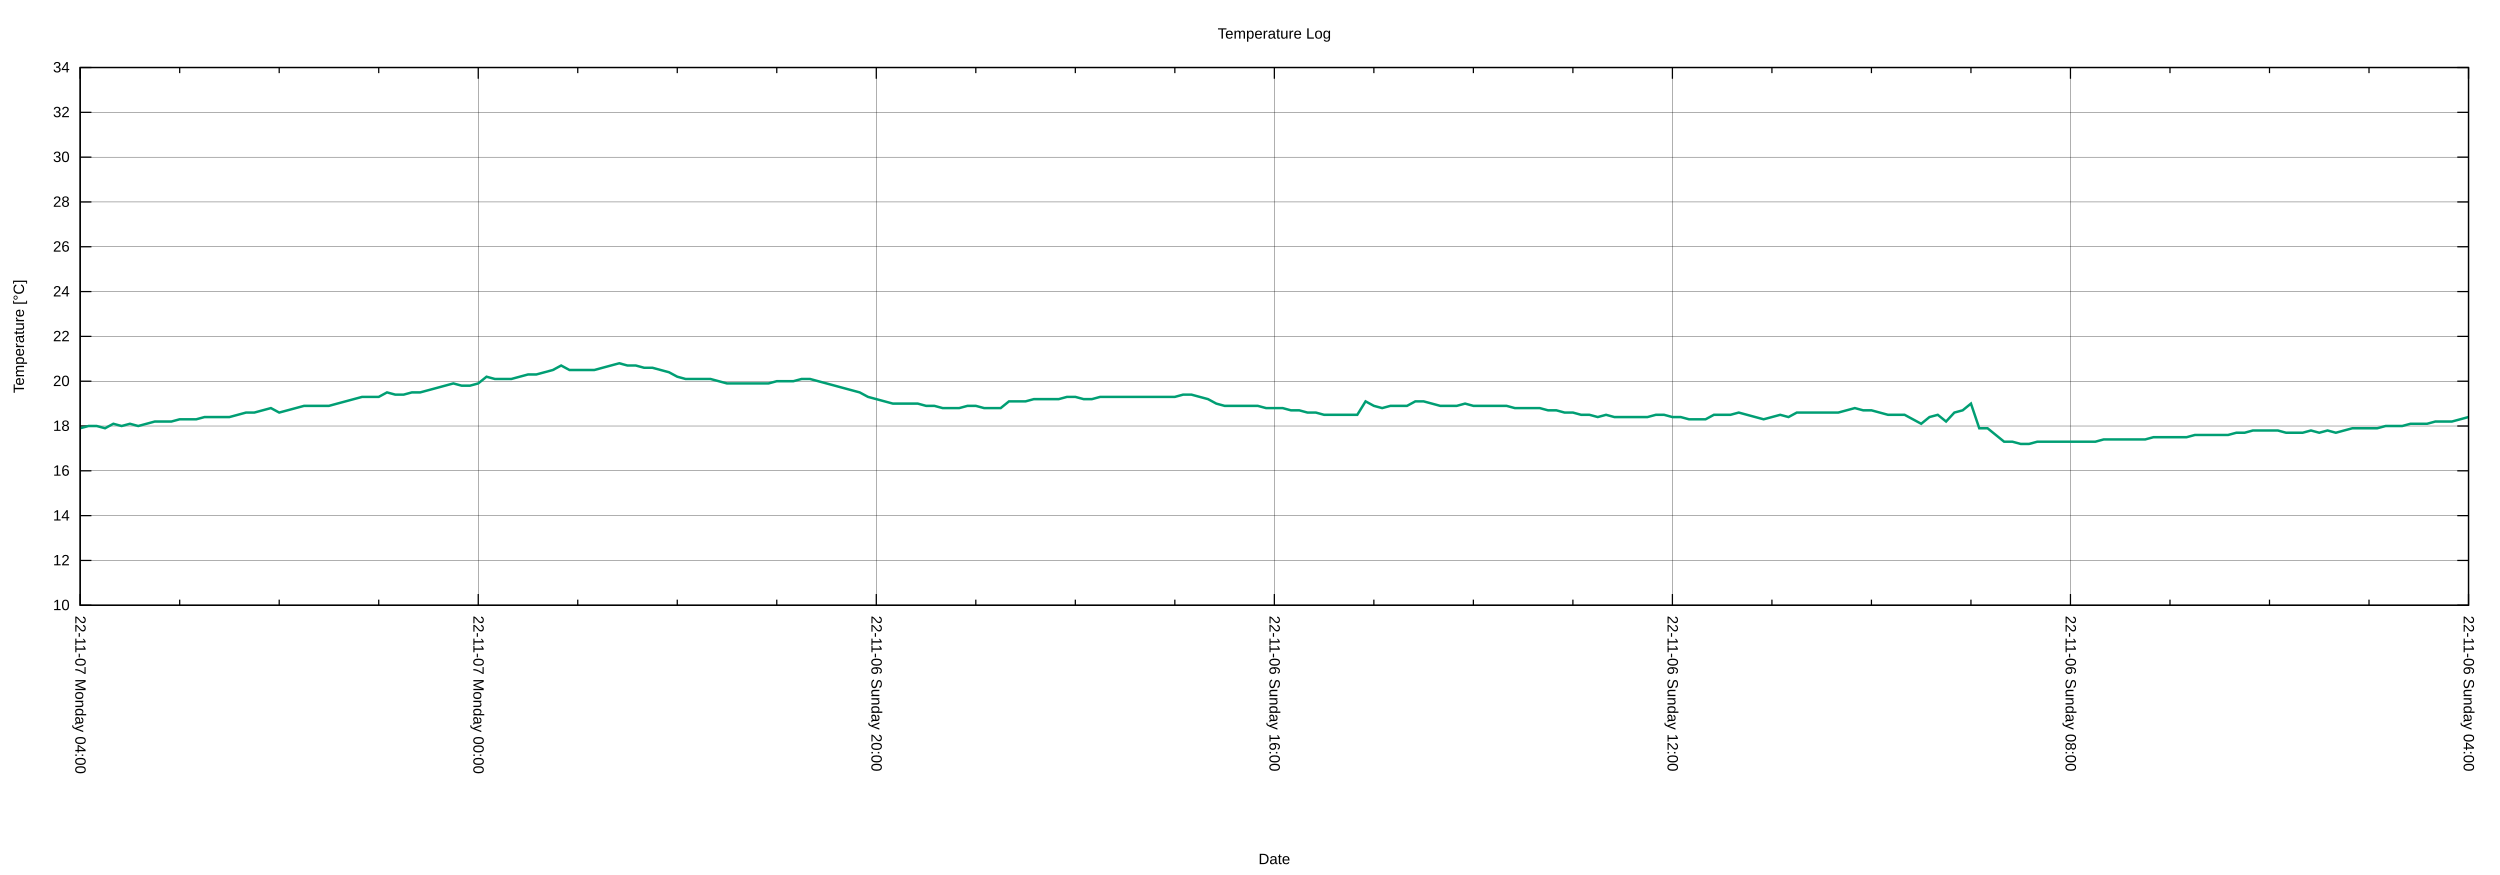
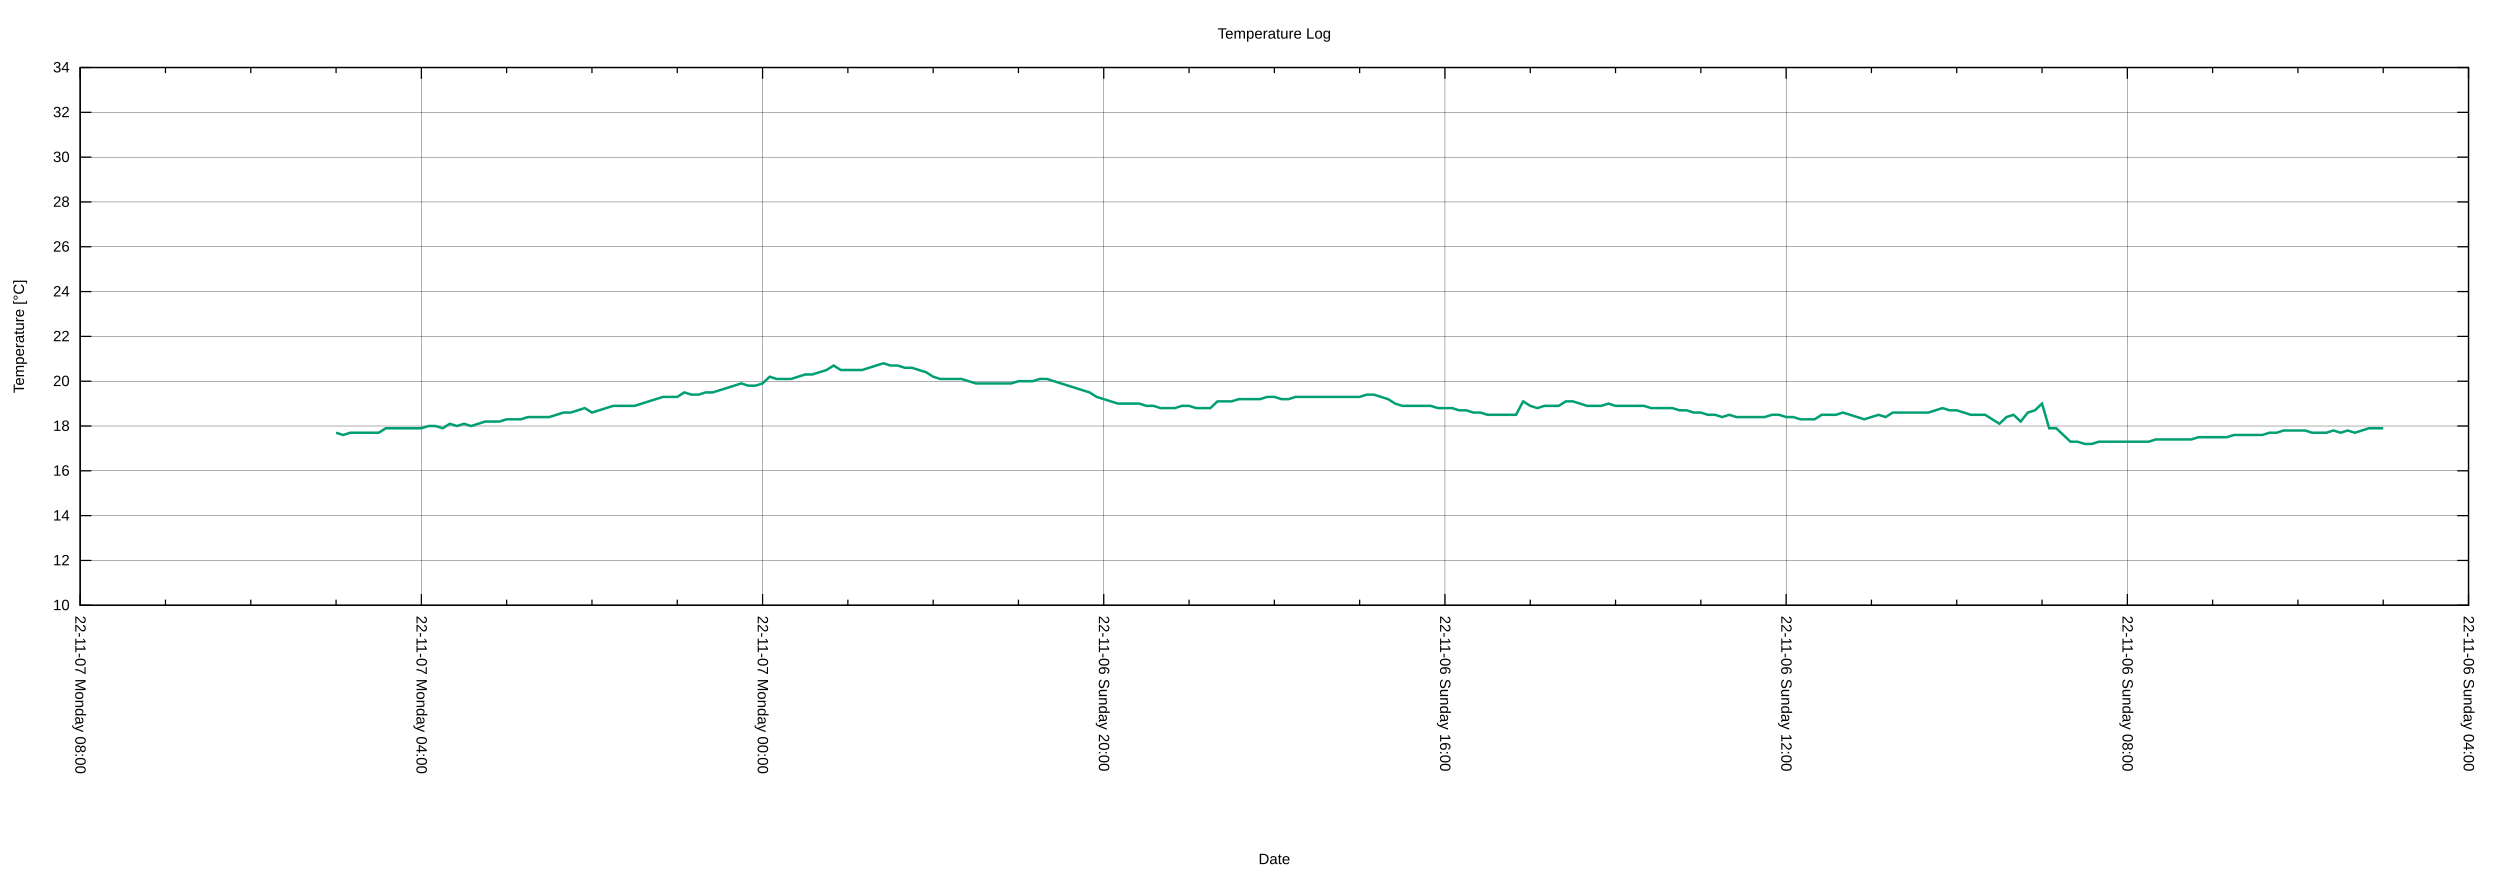
<svg xmlns="http://www.w3.org/2000/svg" xmlns:xlink="http://www.w3.org/1999/xlink" width="2000" height="700" viewBox="0 0 2000 700">
  <g id="gnuplot_canvas">
    <rect x="0" y="0" width="2000" height="700" fill="none" />
    <defs>
      <circle id="gpDot" r="0.5" stroke-width="0.5" stroke="currentColor" />
      <path id="gpPt0" stroke-width="0.222" stroke="currentColor" d="M-1,0 h2 M0,-1 v2" />
      <path id="gpPt1" stroke-width="0.222" stroke="currentColor" d="M-1,-1 L1,1 M1,-1 L-1,1" />
      <path id="gpPt2" stroke-width="0.222" stroke="currentColor" d="M-1,0 L1,0 M0,-1 L0,1 M-1,-1 L1,1 M-1,1 L1,-1" />
      <rect id="gpPt3" stroke-width="0.222" stroke="currentColor" x="-1" y="-1" width="2" height="2" />
      <rect id="gpPt4" stroke-width="0.222" stroke="currentColor" fill="currentColor" x="-1" y="-1" width="2" height="2" />
      <circle id="gpPt5" stroke-width="0.222" stroke="currentColor" cx="0" cy="0" r="1" />
      <use xlink:href="#gpPt5" id="gpPt6" fill="currentColor" stroke="none" />
      <path id="gpPt7" stroke-width="0.222" stroke="currentColor" d="M0,-1.33 L-1.33,0.67 L1.33,0.67 z" />
      <use xlink:href="#gpPt7" id="gpPt8" fill="currentColor" stroke="none" />
      <use xlink:href="#gpPt7" id="gpPt9" stroke="currentColor" transform="rotate(180)" />
      <use xlink:href="#gpPt9" id="gpPt10" fill="currentColor" stroke="none" />
      <use xlink:href="#gpPt3" id="gpPt11" stroke="currentColor" transform="rotate(45)" />
      <use xlink:href="#gpPt11" id="gpPt12" fill="currentColor" stroke="none" />
      <path id="gpPt13" stroke-width="0.222" stroke="currentColor" d="M0,1.330 L1.265,0.411 L0.782,-1.067 L-0.782,-1.076 L-1.265,0.411 z" />
      <use xlink:href="#gpPt13" id="gpPt14" fill="currentColor" stroke="none" />
      <filter id="textbox" filterUnits="objectBoundingBox" x="0" y="0" height="1" width="1">
        <feFlood flood-color="white" flood-opacity="1" result="bgnd" />
        <feComposite in="SourceGraphic" in2="bgnd" operator="atop" />
      </filter>
      <filter id="greybox" filterUnits="objectBoundingBox" x="0" y="0" height="1" width="1">
        <feFlood flood-color="lightgrey" flood-opacity="1" result="grey" />
        <feComposite in="SourceGraphic" in2="grey" operator="atop" />
      </filter>
    </defs>
    <g fill="none" color="white" stroke="currentColor" stroke-width="1.00" stroke-linecap="butt" stroke-linejoin="miter">
</g>
    <g fill="none" color="black" stroke="currentColor" stroke-width="1.00" stroke-linecap="butt" stroke-linejoin="miter">
</g>
    <g fill="none" color="black" stroke="black" stroke-width="0.25" stroke-linecap="butt" stroke-linejoin="miter">
</g>
    <g fill="none" color="black" stroke="currentColor" stroke-width="0.25" stroke-linecap="butt" stroke-linejoin="miter">
      <path stroke="black" class="gridline" d="M64.14,484.21 L1974.82,484.21  " />
    </g>
    <g fill="none" color="black" stroke="black" stroke-width="1.00" stroke-linecap="butt" stroke-linejoin="miter">
</g>
    <g fill="none" color="black" stroke="currentColor" stroke-width="1.00" stroke-linecap="butt" stroke-linejoin="miter">
      <path stroke="black" d="M64.14,484.21 L73.14,484.21 M1974.82,484.21 L1965.82,484.21  " />
      <g transform="translate(55.75,488.11)" stroke="none" fill="black" font-family="Arial" font-size="12.00" text-anchor="end">
        <text>
          <tspan font-family="Arial"> 10</tspan>
        </text>
      </g>
    </g>
    <g fill="none" color="black" stroke="currentColor" stroke-width="1.00" stroke-linecap="butt" stroke-linejoin="miter">
</g>
    <g fill="none" color="black" stroke="black" stroke-width="0.25" stroke-linecap="butt" stroke-linejoin="miter">
</g>
    <g fill="none" color="black" stroke="currentColor" stroke-width="0.25" stroke-linecap="butt" stroke-linejoin="miter">
      <path stroke="black" class="gridline" d="M64.14,448.36 L1974.82,448.36  " />
    </g>
    <g fill="none" color="black" stroke="black" stroke-width="1.00" stroke-linecap="butt" stroke-linejoin="miter">
</g>
    <g fill="none" color="black" stroke="currentColor" stroke-width="1.00" stroke-linecap="butt" stroke-linejoin="miter">
      <path stroke="black" d="M64.14,448.36 L73.14,448.36 M1974.82,448.36 L1965.82,448.36  " />
      <g transform="translate(55.75,452.26)" stroke="none" fill="black" font-family="Arial" font-size="12.00" text-anchor="end">
        <text>
          <tspan font-family="Arial"> 12</tspan>
        </text>
      </g>
    </g>
    <g fill="none" color="black" stroke="currentColor" stroke-width="1.00" stroke-linecap="butt" stroke-linejoin="miter">
</g>
    <g fill="none" color="black" stroke="black" stroke-width="0.25" stroke-linecap="butt" stroke-linejoin="miter">
</g>
    <g fill="none" color="black" stroke="currentColor" stroke-width="0.25" stroke-linecap="butt" stroke-linejoin="miter">
      <path stroke="black" class="gridline" d="M64.14,412.51 L1974.82,412.51  " />
    </g>
    <g fill="none" color="black" stroke="black" stroke-width="1.00" stroke-linecap="butt" stroke-linejoin="miter">
</g>
    <g fill="none" color="black" stroke="currentColor" stroke-width="1.00" stroke-linecap="butt" stroke-linejoin="miter">
      <path stroke="black" d="M64.14,412.51 L73.14,412.51 M1974.82,412.51 L1965.82,412.51  " />
      <g transform="translate(55.75,416.41)" stroke="none" fill="black" font-family="Arial" font-size="12.00" text-anchor="end">
        <text>
          <tspan font-family="Arial"> 14</tspan>
        </text>
      </g>
    </g>
    <g fill="none" color="black" stroke="currentColor" stroke-width="1.00" stroke-linecap="butt" stroke-linejoin="miter">
</g>
    <g fill="none" color="black" stroke="black" stroke-width="0.25" stroke-linecap="butt" stroke-linejoin="miter">
</g>
    <g fill="none" color="black" stroke="currentColor" stroke-width="0.25" stroke-linecap="butt" stroke-linejoin="miter">
      <path stroke="black" class="gridline" d="M64.14,376.66 L1974.82,376.66  " />
    </g>
    <g fill="none" color="black" stroke="black" stroke-width="1.00" stroke-linecap="butt" stroke-linejoin="miter">
</g>
    <g fill="none" color="black" stroke="currentColor" stroke-width="1.00" stroke-linecap="butt" stroke-linejoin="miter">
      <path stroke="black" d="M64.14,376.66 L73.14,376.66 M1974.82,376.66 L1965.82,376.66  " />
      <g transform="translate(55.75,380.56)" stroke="none" fill="black" font-family="Arial" font-size="12.00" text-anchor="end">
        <text>
          <tspan font-family="Arial"> 16</tspan>
        </text>
      </g>
    </g>
    <g fill="none" color="black" stroke="currentColor" stroke-width="1.00" stroke-linecap="butt" stroke-linejoin="miter">
</g>
    <g fill="none" color="black" stroke="black" stroke-width="0.25" stroke-linecap="butt" stroke-linejoin="miter">
</g>
    <g fill="none" color="black" stroke="currentColor" stroke-width="0.25" stroke-linecap="butt" stroke-linejoin="miter">
      <path stroke="black" class="gridline" d="M64.14,340.81 L1974.82,340.81  " />
    </g>
    <g fill="none" color="black" stroke="black" stroke-width="1.00" stroke-linecap="butt" stroke-linejoin="miter">
</g>
    <g fill="none" color="black" stroke="currentColor" stroke-width="1.00" stroke-linecap="butt" stroke-linejoin="miter">
      <path stroke="black" d="M64.14,340.81 L73.14,340.81 M1974.82,340.81 L1965.82,340.81  " />
      <g transform="translate(55.75,344.71)" stroke="none" fill="black" font-family="Arial" font-size="12.00" text-anchor="end">
        <text>
          <tspan font-family="Arial"> 18</tspan>
        </text>
      </g>
    </g>
    <g fill="none" color="black" stroke="currentColor" stroke-width="1.00" stroke-linecap="butt" stroke-linejoin="miter">
</g>
    <g fill="none" color="black" stroke="black" stroke-width="0.25" stroke-linecap="butt" stroke-linejoin="miter">
</g>
    <g fill="none" color="black" stroke="currentColor" stroke-width="0.25" stroke-linecap="butt" stroke-linejoin="miter">
      <path stroke="black" class="gridline" d="M64.14,304.96 L1974.82,304.96  " />
    </g>
    <g fill="none" color="black" stroke="black" stroke-width="1.00" stroke-linecap="butt" stroke-linejoin="miter">
</g>
    <g fill="none" color="black" stroke="currentColor" stroke-width="1.00" stroke-linecap="butt" stroke-linejoin="miter">
      <path stroke="black" d="M64.14,304.96 L73.14,304.96 M1974.82,304.96 L1965.82,304.96  " />
      <g transform="translate(55.75,308.86)" stroke="none" fill="black" font-family="Arial" font-size="12.00" text-anchor="end">
        <text>
          <tspan font-family="Arial"> 20</tspan>
        </text>
      </g>
    </g>
    <g fill="none" color="black" stroke="currentColor" stroke-width="1.00" stroke-linecap="butt" stroke-linejoin="miter">
</g>
    <g fill="none" color="black" stroke="black" stroke-width="0.25" stroke-linecap="butt" stroke-linejoin="miter">
</g>
    <g fill="none" color="black" stroke="currentColor" stroke-width="0.25" stroke-linecap="butt" stroke-linejoin="miter">
      <path stroke="black" class="gridline" d="M64.14,269.11 L1974.82,269.11  " />
    </g>
    <g fill="none" color="black" stroke="black" stroke-width="1.00" stroke-linecap="butt" stroke-linejoin="miter">
</g>
    <g fill="none" color="black" stroke="currentColor" stroke-width="1.00" stroke-linecap="butt" stroke-linejoin="miter">
      <path stroke="black" d="M64.14,269.11 L73.14,269.11 M1974.82,269.11 L1965.82,269.11  " />
      <g transform="translate(55.75,273.01)" stroke="none" fill="black" font-family="Arial" font-size="12.00" text-anchor="end">
        <text>
          <tspan font-family="Arial"> 22</tspan>
        </text>
      </g>
    </g>
    <g fill="none" color="black" stroke="currentColor" stroke-width="1.00" stroke-linecap="butt" stroke-linejoin="miter">
</g>
    <g fill="none" color="black" stroke="black" stroke-width="0.25" stroke-linecap="butt" stroke-linejoin="miter">
</g>
    <g fill="none" color="black" stroke="currentColor" stroke-width="0.25" stroke-linecap="butt" stroke-linejoin="miter">
      <path stroke="black" class="gridline" d="M64.14,233.26 L1974.82,233.26  " />
    </g>
    <g fill="none" color="black" stroke="black" stroke-width="1.00" stroke-linecap="butt" stroke-linejoin="miter">
</g>
    <g fill="none" color="black" stroke="currentColor" stroke-width="1.00" stroke-linecap="butt" stroke-linejoin="miter">
      <path stroke="black" d="M64.14,233.26 L73.14,233.26 M1974.82,233.26 L1965.82,233.26  " />
      <g transform="translate(55.75,237.16)" stroke="none" fill="black" font-family="Arial" font-size="12.00" text-anchor="end">
        <text>
          <tspan font-family="Arial"> 24</tspan>
        </text>
      </g>
    </g>
    <g fill="none" color="black" stroke="currentColor" stroke-width="1.00" stroke-linecap="butt" stroke-linejoin="miter">
</g>
    <g fill="none" color="black" stroke="black" stroke-width="0.25" stroke-linecap="butt" stroke-linejoin="miter">
</g>
    <g fill="none" color="black" stroke="currentColor" stroke-width="0.25" stroke-linecap="butt" stroke-linejoin="miter">
      <path stroke="black" class="gridline" d="M64.14,197.41 L1974.82,197.41  " />
    </g>
    <g fill="none" color="black" stroke="black" stroke-width="1.00" stroke-linecap="butt" stroke-linejoin="miter">
</g>
    <g fill="none" color="black" stroke="currentColor" stroke-width="1.00" stroke-linecap="butt" stroke-linejoin="miter">
      <path stroke="black" d="M64.14,197.41 L73.14,197.41 M1974.82,197.41 L1965.82,197.41  " />
      <g transform="translate(55.75,201.31)" stroke="none" fill="black" font-family="Arial" font-size="12.00" text-anchor="end">
        <text>
          <tspan font-family="Arial"> 26</tspan>
        </text>
      </g>
    </g>
    <g fill="none" color="black" stroke="currentColor" stroke-width="1.00" stroke-linecap="butt" stroke-linejoin="miter">
</g>
    <g fill="none" color="black" stroke="black" stroke-width="0.25" stroke-linecap="butt" stroke-linejoin="miter">
</g>
    <g fill="none" color="black" stroke="currentColor" stroke-width="0.25" stroke-linecap="butt" stroke-linejoin="miter">
      <path stroke="black" class="gridline" d="M64.14,161.56 L1974.82,161.56  " />
    </g>
    <g fill="none" color="black" stroke="black" stroke-width="1.00" stroke-linecap="butt" stroke-linejoin="miter">
</g>
    <g fill="none" color="black" stroke="currentColor" stroke-width="1.00" stroke-linecap="butt" stroke-linejoin="miter">
      <path stroke="black" d="M64.14,161.56 L73.14,161.56 M1974.82,161.56 L1965.82,161.56  " />
      <g transform="translate(55.75,165.46)" stroke="none" fill="black" font-family="Arial" font-size="12.00" text-anchor="end">
        <text>
          <tspan font-family="Arial"> 28</tspan>
        </text>
      </g>
    </g>
    <g fill="none" color="black" stroke="currentColor" stroke-width="1.00" stroke-linecap="butt" stroke-linejoin="miter">
</g>
    <g fill="none" color="black" stroke="black" stroke-width="0.25" stroke-linecap="butt" stroke-linejoin="miter">
</g>
    <g fill="none" color="black" stroke="currentColor" stroke-width="0.25" stroke-linecap="butt" stroke-linejoin="miter">
      <path stroke="black" class="gridline" d="M64.14,125.71 L1974.82,125.71  " />
    </g>
    <g fill="none" color="black" stroke="black" stroke-width="1.00" stroke-linecap="butt" stroke-linejoin="miter">
</g>
    <g fill="none" color="black" stroke="currentColor" stroke-width="1.00" stroke-linecap="butt" stroke-linejoin="miter">
      <path stroke="black" d="M64.14,125.71 L73.14,125.71 M1974.82,125.71 L1965.82,125.71  " />
      <g transform="translate(55.75,129.61)" stroke="none" fill="black" font-family="Arial" font-size="12.00" text-anchor="end">
        <text>
          <tspan font-family="Arial"> 30</tspan>
        </text>
      </g>
    </g>
    <g fill="none" color="black" stroke="currentColor" stroke-width="1.00" stroke-linecap="butt" stroke-linejoin="miter">
</g>
    <g fill="none" color="black" stroke="black" stroke-width="0.25" stroke-linecap="butt" stroke-linejoin="miter">
</g>
    <g fill="none" color="black" stroke="currentColor" stroke-width="0.25" stroke-linecap="butt" stroke-linejoin="miter">
      <path stroke="black" class="gridline" d="M64.14,89.86 L1974.82,89.86  " />
    </g>
    <g fill="none" color="black" stroke="black" stroke-width="1.00" stroke-linecap="butt" stroke-linejoin="miter">
</g>
    <g fill="none" color="black" stroke="currentColor" stroke-width="1.00" stroke-linecap="butt" stroke-linejoin="miter">
      <path stroke="black" d="M64.14,89.86 L73.14,89.86 M1974.82,89.86 L1965.82,89.86  " />
      <g transform="translate(55.75,93.76)" stroke="none" fill="black" font-family="Arial" font-size="12.00" text-anchor="end">
        <text>
          <tspan font-family="Arial"> 32</tspan>
        </text>
      </g>
    </g>
    <g fill="none" color="black" stroke="currentColor" stroke-width="1.00" stroke-linecap="butt" stroke-linejoin="miter">
</g>
    <g fill="none" color="black" stroke="black" stroke-width="0.25" stroke-linecap="butt" stroke-linejoin="miter">
</g>
    <g fill="none" color="black" stroke="currentColor" stroke-width="0.25" stroke-linecap="butt" stroke-linejoin="miter">
      <path stroke="black" class="gridline" d="M64.14,54.01 L1974.82,54.01  " />
    </g>
    <g fill="none" color="black" stroke="black" stroke-width="1.00" stroke-linecap="butt" stroke-linejoin="miter">
</g>
    <g fill="none" color="black" stroke="currentColor" stroke-width="1.00" stroke-linecap="butt" stroke-linejoin="miter">
      <path stroke="black" d="M64.14,54.01 L73.14,54.01 M1974.82,54.01 L1965.82,54.01  " />
      <g transform="translate(55.75,57.91)" stroke="none" fill="black" font-family="Arial" font-size="12.00" text-anchor="end">
        <text>
          <tspan font-family="Arial"> 34</tspan>
        </text>
      </g>
    </g>
    <g fill="none" color="black" stroke="currentColor" stroke-width="1.00" stroke-linecap="butt" stroke-linejoin="miter">
</g>
    <g fill="none" color="black" stroke="black" stroke-width="0.25" stroke-linecap="butt" stroke-linejoin="miter">
</g>
    <g fill="none" color="black" stroke="currentColor" stroke-width="0.25" stroke-linecap="butt" stroke-linejoin="miter">
      <path stroke="black" class="gridline" d="M1974.82,484.21 L1974.82,54.01  " />
    </g>
    <g fill="none" color="black" stroke="black" stroke-width="1.00" stroke-linecap="butt" stroke-linejoin="miter">
</g>
    <g fill="none" color="black" stroke="currentColor" stroke-width="1.00" stroke-linecap="butt" stroke-linejoin="miter">
      <path stroke="black" d="M1974.82,484.21 L1974.82,475.21 M1974.82,54.01 L1974.82,63.01  " />
      <g transform="translate(1970.92,492.60) rotate(90)" stroke="none" fill="black" font-family="Arial" font-size="12.00" text-anchor="start">
        <text>
          <tspan font-family="Arial">22-11-06 Sunday 04:00</tspan>
        </text>
      </g>
    </g>
    <g fill="none" color="black" stroke="currentColor" stroke-width="1.00" stroke-linecap="butt" stroke-linejoin="miter">
-       <path stroke="black" d="M1895.21,484.21 L1895.21,479.71 M1895.21,54.01 L1895.21,58.51 M1815.60,484.21 L1815.60,479.71 M1815.60,54.01 L1815.60,58.51   M1735.99,484.21 L1735.99,479.71 M1735.99,54.01 L1735.99,58.51  " />
-     </g>
-     <g fill="none" color="black" stroke="black" stroke-width="0.25" stroke-linecap="butt" stroke-linejoin="miter">
- </g>
-     <g fill="none" color="black" stroke="currentColor" stroke-width="0.25" stroke-linecap="butt" stroke-linejoin="miter">
-       <path stroke="black" class="gridline" d="M1656.37,484.21 L1656.37,54.01  " />
-     </g>
-     <g fill="none" color="black" stroke="black" stroke-width="1.00" stroke-linecap="butt" stroke-linejoin="miter">
- </g>
-     <g fill="none" color="black" stroke="currentColor" stroke-width="1.00" stroke-linecap="butt" stroke-linejoin="miter">
-       <path stroke="black" d="M1656.37,484.21 L1656.37,475.21 M1656.37,54.01 L1656.37,63.01  " />
-       <g transform="translate(1652.47,492.60) rotate(90)" stroke="none" fill="black" font-family="Arial" font-size="12.00" text-anchor="start">
+       <path stroke="black" d="M1906.58,484.21 L1906.58,479.71 M1906.58,54.01 L1906.58,58.51 M1838.34,484.21 L1838.34,479.71 M1838.34,54.01 L1838.34,58.51   M1770.10,484.21 L1770.10,479.71 M1770.10,54.01 L1770.10,58.51  " />
+     </g>
+     <g fill="none" color="black" stroke="black" stroke-width="0.25" stroke-linecap="butt" stroke-linejoin="miter">
+ </g>
+     <g fill="none" color="black" stroke="currentColor" stroke-width="0.25" stroke-linecap="butt" stroke-linejoin="miter">
+       <path stroke="black" class="gridline" d="M1701.87,484.21 L1701.87,54.01  " />
+     </g>
+     <g fill="none" color="black" stroke="black" stroke-width="1.00" stroke-linecap="butt" stroke-linejoin="miter">
+ </g>
+     <g fill="none" color="black" stroke="currentColor" stroke-width="1.00" stroke-linecap="butt" stroke-linejoin="miter">
+       <path stroke="black" d="M1701.87,484.21 L1701.87,475.21 M1701.87,54.01 L1701.87,63.01  " />
+       <g transform="translate(1697.97,492.60) rotate(90)" stroke="none" fill="black" font-family="Arial" font-size="12.00" text-anchor="start">
        <text>
          <tspan font-family="Arial">22-11-06 Sunday 08:00</tspan>
        </text>
      </g>
    </g>
    <g fill="none" color="black" stroke="currentColor" stroke-width="1.00" stroke-linecap="butt" stroke-linejoin="miter">
-       <path stroke="black" d="M1576.76,484.21 L1576.76,479.71 M1576.76,54.01 L1576.76,58.51 M1497.15,484.21 L1497.15,479.71 M1497.15,54.01 L1497.15,58.51   M1417.54,484.21 L1417.54,479.71 M1417.54,54.01 L1417.54,58.51  " />
-     </g>
-     <g fill="none" color="black" stroke="black" stroke-width="0.25" stroke-linecap="butt" stroke-linejoin="miter">
- </g>
-     <g fill="none" color="black" stroke="currentColor" stroke-width="0.25" stroke-linecap="butt" stroke-linejoin="miter">
-       <path stroke="black" class="gridline" d="M1337.93,484.21 L1337.93,54.01  " />
-     </g>
-     <g fill="none" color="black" stroke="black" stroke-width="1.00" stroke-linecap="butt" stroke-linejoin="miter">
- </g>
-     <g fill="none" color="black" stroke="currentColor" stroke-width="1.00" stroke-linecap="butt" stroke-linejoin="miter">
-       <path stroke="black" d="M1337.93,484.21 L1337.93,475.21 M1337.93,54.01 L1337.93,63.01  " />
-       <g transform="translate(1334.03,492.60) rotate(90)" stroke="none" fill="black" font-family="Arial" font-size="12.00" text-anchor="start">
+       <path stroke="black" d="M1633.63,484.21 L1633.63,479.71 M1633.63,54.01 L1633.63,58.51 M1565.39,484.21 L1565.39,479.71 M1565.39,54.01 L1565.39,58.51   M1497.15,484.21 L1497.15,479.71 M1497.15,54.01 L1497.15,58.51  " />
+     </g>
+     <g fill="none" color="black" stroke="black" stroke-width="0.25" stroke-linecap="butt" stroke-linejoin="miter">
+ </g>
+     <g fill="none" color="black" stroke="currentColor" stroke-width="0.25" stroke-linecap="butt" stroke-linejoin="miter">
+       <path stroke="black" class="gridline" d="M1428.91,484.21 L1428.91,54.01  " />
+     </g>
+     <g fill="none" color="black" stroke="black" stroke-width="1.00" stroke-linecap="butt" stroke-linejoin="miter">
+ </g>
+     <g fill="none" color="black" stroke="currentColor" stroke-width="1.00" stroke-linecap="butt" stroke-linejoin="miter">
+       <path stroke="black" d="M1428.91,484.21 L1428.91,475.21 M1428.91,54.01 L1428.91,63.01  " />
+       <g transform="translate(1425.01,492.60) rotate(90)" stroke="none" fill="black" font-family="Arial" font-size="12.00" text-anchor="start">
        <text>
          <tspan font-family="Arial">22-11-06 Sunday 12:00</tspan>
        </text>
      </g>
    </g>
    <g fill="none" color="black" stroke="currentColor" stroke-width="1.00" stroke-linecap="butt" stroke-linejoin="miter">
-       <path stroke="black" d="M1258.32,484.21 L1258.32,479.71 M1258.32,54.01 L1258.32,58.51 M1178.70,484.21 L1178.70,479.71 M1178.70,54.01 L1178.70,58.51   M1099.09,484.21 L1099.09,479.71 M1099.09,54.01 L1099.09,58.51  " />
-     </g>
-     <g fill="none" color="black" stroke="black" stroke-width="0.25" stroke-linecap="butt" stroke-linejoin="miter">
- </g>
-     <g fill="none" color="black" stroke="currentColor" stroke-width="0.25" stroke-linecap="butt" stroke-linejoin="miter">
-       <path stroke="black" class="gridline" d="M1019.48,484.21 L1019.48,54.01  " />
-     </g>
-     <g fill="none" color="black" stroke="black" stroke-width="1.00" stroke-linecap="butt" stroke-linejoin="miter">
- </g>
-     <g fill="none" color="black" stroke="currentColor" stroke-width="1.00" stroke-linecap="butt" stroke-linejoin="miter">
-       <path stroke="black" d="M1019.48,484.21 L1019.48,475.21 M1019.48,54.01 L1019.48,63.01  " />
-       <g transform="translate(1015.58,492.60) rotate(90)" stroke="none" fill="black" font-family="Arial" font-size="12.00" text-anchor="start">
+       <path stroke="black" d="M1360.67,484.21 L1360.67,479.71 M1360.67,54.01 L1360.67,58.51 M1292.43,484.21 L1292.43,479.71 M1292.43,54.01 L1292.43,58.51   M1224.20,484.21 L1224.20,479.71 M1224.20,54.01 L1224.20,58.51  " />
+     </g>
+     <g fill="none" color="black" stroke="black" stroke-width="0.25" stroke-linecap="butt" stroke-linejoin="miter">
+ </g>
+     <g fill="none" color="black" stroke="currentColor" stroke-width="0.25" stroke-linecap="butt" stroke-linejoin="miter">
+       <path stroke="black" class="gridline" d="M1155.96,484.21 L1155.96,54.01  " />
+     </g>
+     <g fill="none" color="black" stroke="black" stroke-width="1.00" stroke-linecap="butt" stroke-linejoin="miter">
+ </g>
+     <g fill="none" color="black" stroke="currentColor" stroke-width="1.00" stroke-linecap="butt" stroke-linejoin="miter">
+       <path stroke="black" d="M1155.96,484.21 L1155.96,475.21 M1155.96,54.01 L1155.96,63.01  " />
+       <g transform="translate(1152.06,492.60) rotate(90)" stroke="none" fill="black" font-family="Arial" font-size="12.00" text-anchor="start">
        <text>
          <tspan font-family="Arial">22-11-06 Sunday 16:00</tspan>
        </text>
      </g>
    </g>
    <g fill="none" color="black" stroke="currentColor" stroke-width="1.00" stroke-linecap="butt" stroke-linejoin="miter">
-       <path stroke="black" d="M939.87,484.21 L939.87,479.71 M939.87,54.01 L939.87,58.51 M860.26,484.21 L860.26,479.71 M860.26,54.01 L860.26,58.51   M780.65,484.21 L780.65,479.71 M780.65,54.01 L780.65,58.51  " />
-     </g>
-     <g fill="none" color="black" stroke="black" stroke-width="0.25" stroke-linecap="butt" stroke-linejoin="miter">
- </g>
-     <g fill="none" color="black" stroke="currentColor" stroke-width="0.25" stroke-linecap="butt" stroke-linejoin="miter">
-       <path stroke="black" class="gridline" d="M701.03,484.21 L701.03,54.01  " />
-     </g>
-     <g fill="none" color="black" stroke="black" stroke-width="1.00" stroke-linecap="butt" stroke-linejoin="miter">
- </g>
-     <g fill="none" color="black" stroke="currentColor" stroke-width="1.00" stroke-linecap="butt" stroke-linejoin="miter">
-       <path stroke="black" d="M701.03,484.21 L701.03,475.21 M701.03,54.01 L701.03,63.01  " />
-       <g transform="translate(697.13,492.60) rotate(90)" stroke="none" fill="black" font-family="Arial" font-size="12.00" text-anchor="start">
+       <path stroke="black" d="M1087.72,484.21 L1087.72,479.71 M1087.72,54.01 L1087.72,58.51 M1019.48,484.21 L1019.48,479.71 M1019.48,54.01 L1019.48,58.51   M951.24,484.21 L951.24,479.71 M951.24,54.01 L951.24,58.51  " />
+     </g>
+     <g fill="none" color="black" stroke="black" stroke-width="0.25" stroke-linecap="butt" stroke-linejoin="miter">
+ </g>
+     <g fill="none" color="black" stroke="currentColor" stroke-width="0.25" stroke-linecap="butt" stroke-linejoin="miter">
+       <path stroke="black" class="gridline" d="M883.00,484.21 L883.00,54.01  " />
+     </g>
+     <g fill="none" color="black" stroke="black" stroke-width="1.00" stroke-linecap="butt" stroke-linejoin="miter">
+ </g>
+     <g fill="none" color="black" stroke="currentColor" stroke-width="1.00" stroke-linecap="butt" stroke-linejoin="miter">
+       <path stroke="black" d="M883.00,484.21 L883.00,475.21 M883.00,54.01 L883.00,63.01  " />
+       <g transform="translate(879.10,492.60) rotate(90)" stroke="none" fill="black" font-family="Arial" font-size="12.00" text-anchor="start">
        <text>
          <tspan font-family="Arial">22-11-06 Sunday 20:00</tspan>
        </text>
      </g>
    </g>
    <g fill="none" color="black" stroke="currentColor" stroke-width="1.00" stroke-linecap="butt" stroke-linejoin="miter">
-       <path stroke="black" d="M621.42,484.21 L621.42,479.71 M621.42,54.01 L621.42,58.51 M541.81,484.21 L541.81,479.71 M541.81,54.01 L541.81,58.51   M462.20,484.21 L462.20,479.71 M462.20,54.01 L462.20,58.51  " />
-     </g>
-     <g fill="none" color="black" stroke="black" stroke-width="0.25" stroke-linecap="butt" stroke-linejoin="miter">
- </g>
-     <g fill="none" color="black" stroke="currentColor" stroke-width="0.25" stroke-linecap="butt" stroke-linejoin="miter">
-       <path stroke="black" class="gridline" d="M382.59,484.21 L382.59,54.01  " />
-     </g>
-     <g fill="none" color="black" stroke="black" stroke-width="1.00" stroke-linecap="butt" stroke-linejoin="miter">
- </g>
-     <g fill="none" color="black" stroke="currentColor" stroke-width="1.00" stroke-linecap="butt" stroke-linejoin="miter">
-       <path stroke="black" d="M382.59,484.21 L382.59,475.21 M382.59,54.01 L382.59,63.01  " />
-       <g transform="translate(378.69,492.60) rotate(90)" stroke="none" fill="black" font-family="Arial" font-size="12.00" text-anchor="start">
+       <path stroke="black" d="M814.76,484.21 L814.76,479.71 M814.76,54.01 L814.76,58.51 M746.53,484.21 L746.53,479.71 M746.53,54.01 L746.53,58.51   M678.29,484.21 L678.29,479.71 M678.29,54.01 L678.29,58.51  " />
+     </g>
+     <g fill="none" color="black" stroke="black" stroke-width="0.25" stroke-linecap="butt" stroke-linejoin="miter">
+ </g>
+     <g fill="none" color="black" stroke="currentColor" stroke-width="0.25" stroke-linecap="butt" stroke-linejoin="miter">
+       <path stroke="black" class="gridline" d="M610.05,484.21 L610.05,54.01  " />
+     </g>
+     <g fill="none" color="black" stroke="black" stroke-width="1.00" stroke-linecap="butt" stroke-linejoin="miter">
+ </g>
+     <g fill="none" color="black" stroke="currentColor" stroke-width="1.00" stroke-linecap="butt" stroke-linejoin="miter">
+       <path stroke="black" d="M610.05,484.21 L610.05,475.21 M610.05,54.01 L610.05,63.01  " />
+       <g transform="translate(606.15,492.60) rotate(90)" stroke="none" fill="black" font-family="Arial" font-size="12.00" text-anchor="start">
        <text>
          <tspan font-family="Arial">22-11-07 Monday 00:00</tspan>
        </text>
      </g>
    </g>
    <g fill="none" color="black" stroke="currentColor" stroke-width="1.00" stroke-linecap="butt" stroke-linejoin="miter">
-       <path stroke="black" d="M302.98,484.21 L302.98,479.71 M302.98,54.01 L302.98,58.51 M223.36,484.21 L223.36,479.71 M223.36,54.01 L223.36,58.51   M143.75,484.21 L143.75,479.71 M143.75,54.01 L143.75,58.51  " />
+       <path stroke="black" d="M541.81,484.21 L541.81,479.71 M541.81,54.01 L541.81,58.51 M473.57,484.21 L473.57,479.71 M473.57,54.01 L473.57,58.51   M405.33,484.21 L405.33,479.71 M405.33,54.01 L405.33,58.51  " />
+     </g>
+     <g fill="none" color="black" stroke="black" stroke-width="0.25" stroke-linecap="butt" stroke-linejoin="miter">
+ </g>
+     <g fill="none" color="black" stroke="currentColor" stroke-width="0.25" stroke-linecap="butt" stroke-linejoin="miter">
+       <path stroke="black" class="gridline" d="M337.09,484.21 L337.09,54.01  " />
+     </g>
+     <g fill="none" color="black" stroke="black" stroke-width="1.00" stroke-linecap="butt" stroke-linejoin="miter">
+ </g>
+     <g fill="none" color="black" stroke="currentColor" stroke-width="1.00" stroke-linecap="butt" stroke-linejoin="miter">
+       <path stroke="black" d="M337.09,484.21 L337.09,475.21 M337.09,54.01 L337.09,63.01  " />
+       <g transform="translate(333.19,492.60) rotate(90)" stroke="none" fill="black" font-family="Arial" font-size="12.00" text-anchor="start">
+         <text>
+           <tspan font-family="Arial">22-11-07 Monday 04:00</tspan>
+         </text>
+       </g>
+     </g>
+     <g fill="none" color="black" stroke="currentColor" stroke-width="1.00" stroke-linecap="butt" stroke-linejoin="miter">
+       <path stroke="black" d="M268.86,484.21 L268.86,479.71 M268.86,54.01 L268.86,58.51 M200.62,484.21 L200.62,479.71 M200.62,54.01 L200.62,58.51   M132.38,484.21 L132.38,479.71 M132.38,54.01 L132.38,58.51  " />
    </g>
    <g fill="none" color="black" stroke="black" stroke-width="0.25" stroke-linecap="butt" stroke-linejoin="miter">
</g>
    <g fill="none" color="black" stroke="currentColor" stroke-width="0.25" stroke-linecap="butt" stroke-linejoin="miter">
      <path stroke="black" class="gridline" d="M64.14,484.21 L64.14,54.01  " />
    </g>
    <g fill="none" color="black" stroke="black" stroke-width="1.00" stroke-linecap="butt" stroke-linejoin="miter">
</g>
    <g fill="none" color="black" stroke="currentColor" stroke-width="1.00" stroke-linecap="butt" stroke-linejoin="miter">
      <path stroke="black" d="M64.14,484.21 L64.14,475.21 M64.14,54.01 L64.14,63.01  " />
      <g transform="translate(60.24,492.60) rotate(90)" stroke="none" fill="black" font-family="Arial" font-size="12.00" text-anchor="start">
        <text>
-           <tspan font-family="Arial">22-11-07 Monday 04:00</tspan>
+           <tspan font-family="Arial">22-11-07 Monday 08:00</tspan>
        </text>
      </g>
    </g>
    <g fill="none" color="black" stroke="currentColor" stroke-width="1.00" stroke-linecap="butt" stroke-linejoin="miter">
</g>
    <g fill="none" color="black" stroke="currentColor" stroke-width="1.00" stroke-linecap="butt" stroke-linejoin="miter">
      <path stroke="black" d="M64.14,54.01 L64.14,484.21 L1974.82,484.21 L1974.82,54.01 L64.14,54.01 Z  " />
    </g>
    <g fill="none" color="black" stroke="currentColor" stroke-width="1.00" stroke-linecap="butt" stroke-linejoin="miter">
      <g transform="translate(19.18,269.11) rotate(270)" stroke="none" fill="black" font-family="Arial" font-size="12.00" text-anchor="middle">
        <text>
          <tspan font-family="Arial">Temperature [°C]</tspan>
        </text>
      </g>
    </g>
    <g fill="none" color="black" stroke="currentColor" stroke-width="1.00" stroke-linecap="butt" stroke-linejoin="miter">
      <g transform="translate(1019.48,691.30)" stroke="none" fill="black" font-family="Arial" font-size="12.00" text-anchor="middle">
        <text>
          <tspan font-family="Arial">Date</tspan>
        </text>
      </g>
    </g>
    <g fill="none" color="black" stroke="currentColor" stroke-width="1.00" stroke-linecap="butt" stroke-linejoin="miter">
</g>
    <g id="gnuplot_plot_1">
      <g fill="none" color="white" stroke="currentColor" stroke-width="2.00" stroke-linecap="butt" stroke-linejoin="miter">
</g>
      <g fill="none" color="black" stroke="currentColor" stroke-width="2.00" stroke-linecap="butt" stroke-linejoin="miter">
-         <path stroke="rgb(  0, 158, 115)" d="M64.14,342.60 L70.77,340.81 L77.41,340.81 L84.04,342.60 L90.68,339.02 L97.31,340.81 L103.95,339.02 L110.58,340.81   L117.21,339.02 L123.85,337.22 L130.48,337.22 L137.12,337.22 L143.75,335.43 L150.39,335.43 L157.02,335.43 L163.65,333.64   L170.29,333.64 L176.92,333.64 L183.56,333.64 L190.19,331.85 L196.83,330.05 L203.46,330.05 L210.09,328.26 L216.73,326.47   L223.36,330.05 L230.00,328.26 L236.63,326.47 L243.27,324.68 L249.90,324.68 L256.53,324.68 L263.17,324.68 L269.80,322.88   L276.44,321.09 L283.07,319.30 L289.71,317.51 L296.34,317.51 L302.98,317.51 L309.61,313.92 L316.24,315.71 L322.88,315.71   L329.51,313.92 L336.15,313.92 L342.78,312.13 L349.42,310.34 L356.05,308.54 L362.68,306.75 L369.32,308.54 L375.95,308.54   L382.59,306.75 L389.22,301.37 L395.86,303.17 L402.49,303.17 L409.12,303.17 L415.76,301.37 L422.39,299.58 L429.03,299.58   L435.66,297.79 L442.30,296.00 L448.93,292.41 L455.56,296.00 L462.20,296.00 L468.83,296.00 L475.47,296.00 L482.10,294.20   L488.74,292.41 L495.37,290.62 L502.00,292.41 L508.64,292.41 L515.27,294.20 L521.91,294.20 L528.54,296.00 L535.18,297.79   L541.81,301.37 L548.44,303.17 L555.08,303.17 L561.71,303.17 L568.35,303.17 L574.98,304.96 L581.62,306.75 L588.25,306.75   L594.88,306.75 L601.52,306.75 L608.15,306.75 L614.79,306.75 L621.42,304.96 L628.06,304.96 L634.69,304.96 L641.32,303.17   L647.96,303.17 L654.59,304.96 L661.23,306.75 L667.86,308.54 L674.50,310.34 L681.13,312.13 L687.76,313.92 L694.40,317.51   L701.03,319.30 L707.67,321.09 L714.30,322.88 L720.94,322.88 L727.57,322.88 L734.20,322.88 L740.84,324.68 L747.47,324.68   L754.11,326.47 L760.74,326.47 L767.38,326.47 L774.01,324.68 L780.65,324.68 L787.28,326.47 L793.91,326.47 L800.55,326.47   L807.18,321.09 L813.82,321.09 L820.45,321.09 L827.09,319.30 L833.72,319.30 L840.35,319.30 L846.99,319.30 L853.62,317.51   L860.26,317.51 L866.89,319.30 L873.53,319.30 L880.16,317.51 L886.79,317.51 L893.43,317.51 L900.06,317.51 L906.70,317.51   L913.33,317.51 L919.97,317.51 L926.60,317.51 L933.23,317.51 L939.87,317.51 L946.50,315.71 L953.14,315.71 L959.77,317.51   L966.41,319.30 L973.04,322.88 L979.67,324.68 L986.31,324.68 L992.94,324.68 L999.58,324.68 L1006.21,324.68 L1012.85,326.47   L1019.48,326.47 L1026.11,326.47 L1032.75,328.26 L1039.38,328.26 L1046.02,330.05 L1052.65,330.05 L1059.29,331.85 L1065.92,331.85   L1072.55,331.85 L1079.19,331.85 L1085.82,331.85 L1092.46,321.09 L1099.09,324.68 L1105.73,326.47 L1112.36,324.68 L1118.99,324.68   L1125.63,324.68 L1132.26,321.09 L1138.90,321.09 L1145.53,322.88 L1152.17,324.68 L1158.80,324.68 L1165.43,324.68 L1172.07,322.88   L1178.70,324.68 L1185.34,324.68 L1191.97,324.68 L1198.61,324.68 L1205.24,324.68 L1211.87,326.47 L1218.51,326.47 L1225.14,326.47   L1231.78,326.47 L1238.41,328.26 L1245.05,328.26 L1251.68,330.05 L1258.32,330.05 L1264.95,331.85 L1271.58,331.85 L1278.22,333.64   L1284.85,331.85 L1291.49,333.64 L1298.12,333.64 L1304.76,333.64 L1311.39,333.64 L1318.02,333.64 L1324.66,331.85 L1331.29,331.85   L1337.93,333.64 L1344.56,333.64 L1351.20,335.43 L1357.83,335.43 L1364.46,335.43 L1371.10,331.85 L1377.73,331.85 L1384.37,331.85   L1391.00,330.05 L1397.64,331.85 L1404.27,333.64 L1410.90,335.43 L1417.54,333.64 L1424.17,331.85 L1430.81,333.64 L1437.44,330.05   L1444.08,330.05 L1450.71,330.05 L1457.34,330.05 L1463.98,330.05 L1470.61,330.05 L1477.25,328.26 L1483.88,326.47 L1490.52,328.26   L1497.15,328.26 L1503.78,330.05 L1510.42,331.85 L1517.05,331.85 L1523.69,331.85 L1530.32,335.43 L1536.96,339.02 L1543.59,333.64   L1550.22,331.85 L1556.86,337.22 L1563.49,330.05 L1570.13,328.26 L1576.76,322.88 L1583.40,342.60 L1590.03,342.60 L1596.66,347.98   L1603.30,353.36 L1609.93,353.36 L1616.57,355.15 L1623.20,355.15 L1629.84,353.36 L1636.47,353.36 L1643.10,353.36 L1649.74,353.36   L1656.37,353.36 L1663.01,353.36 L1669.64,353.36 L1676.28,353.36 L1682.91,351.56 L1689.54,351.56 L1696.18,351.56 L1702.81,351.56   L1709.45,351.56 L1716.08,351.56 L1722.72,349.77 L1729.35,349.77 L1735.99,349.77 L1742.62,349.77 L1749.25,349.77 L1755.89,347.98   L1762.52,347.98 L1769.16,347.98 L1775.79,347.98 L1782.43,347.98 L1789.06,346.19 L1795.69,346.19 L1802.33,344.39 L1808.96,344.39   L1815.60,344.39 L1822.23,344.39 L1828.87,346.19 L1835.50,346.19 L1842.13,346.19 L1848.77,344.39 L1855.40,346.19 L1862.04,344.39   L1868.67,346.19 L1875.31,344.39 L1881.94,342.60 L1888.57,342.60 L1895.21,342.60 L1901.84,342.60 L1908.48,340.81 L1915.11,340.81   L1921.75,340.81 L1928.38,339.02 L1935.01,339.02 L1941.65,339.02 L1948.28,337.22 L1954.92,337.22 L1961.55,337.22 L1968.19,335.43   L1974.82,333.64  " />
+         <path stroke="rgb(  0, 158, 115)" d="M268.86,346.19 L274.54,347.98 L280.23,346.19 L285.92,346.19 L291.60,346.19 L297.29,346.19 L302.98,346.19 L308.66,342.60   L314.35,342.60 L320.03,342.60 L325.72,342.60 L331.41,342.60 L337.09,342.60 L342.78,340.81 L348.47,340.81 L354.15,342.60   L359.84,339.02 L365.53,340.81 L371.21,339.02 L376.90,340.81 L382.59,339.02 L388.27,337.22 L393.96,337.22 L399.65,337.22   L405.33,335.43 L411.02,335.43 L416.71,335.43 L422.39,333.64 L428.08,333.64 L433.77,333.64 L439.45,333.64 L445.14,331.85   L450.83,330.05 L456.51,330.05 L462.20,328.26 L467.88,326.47 L473.57,330.05 L479.26,328.26 L484.94,326.47 L490.63,324.68   L496.32,324.68 L502.00,324.68 L507.69,324.68 L513.38,322.88 L519.06,321.09 L524.75,319.30 L530.44,317.51 L536.12,317.51   L541.81,317.51 L547.50,313.92 L553.18,315.71 L558.87,315.71 L564.56,313.92 L570.24,313.92 L575.93,312.13 L581.62,310.34   L587.30,308.54 L592.99,306.75 L598.68,308.54 L604.36,308.54 L610.05,306.75 L615.74,301.37 L621.42,303.17 L627.11,303.17   L632.79,303.17 L638.48,301.37 L644.17,299.58 L649.85,299.58 L655.54,297.79 L661.23,296.00 L666.91,292.41 L672.60,296.00   L678.29,296.00 L683.97,296.00 L689.66,296.00 L695.35,294.20 L701.03,292.41 L706.72,290.62 L712.41,292.41 L718.09,292.41   L723.78,294.20 L729.47,294.20 L735.15,296.00 L740.84,297.79 L746.53,301.37 L752.21,303.17 L757.90,303.17 L763.59,303.17   L769.27,303.17 L774.96,304.96 L780.65,306.75 L786.33,306.75 L792.02,306.75 L797.70,306.75 L803.39,306.75 L809.08,306.75   L814.76,304.96 L820.45,304.96 L826.14,304.96 L831.82,303.17 L837.51,303.17 L843.20,304.96 L848.88,306.75 L854.57,308.54   L860.26,310.34 L865.94,312.13 L871.63,313.92 L877.32,317.51 L883.00,319.30 L888.69,321.09 L894.38,322.88 L900.06,322.88   L905.75,322.88 L911.44,322.88 L917.12,324.68 L922.81,324.68 L928.50,326.47 L934.18,326.47 L939.87,326.47 L945.55,324.68   L951.24,324.68 L956.93,326.47 L962.61,326.47 L968.30,326.47 L973.99,321.09 L979.67,321.09 L985.36,321.09 L991.05,319.30   L996.73,319.30 L1002.42,319.30 L1008.11,319.30 L1013.79,317.51 L1019.48,317.51 L1025.17,319.30 L1030.85,319.30 L1036.54,317.51   L1042.23,317.51 L1047.91,317.51 L1053.60,317.51 L1059.29,317.51 L1064.97,317.51 L1070.66,317.51 L1076.35,317.51 L1082.03,317.51   L1087.72,317.51 L1093.41,315.71 L1099.09,315.71 L1104.78,317.51 L1110.46,319.30 L1116.15,322.88 L1121.84,324.68 L1127.52,324.68   L1133.21,324.68 L1138.90,324.68 L1144.58,324.68 L1150.27,326.47 L1155.96,326.47 L1161.64,326.47 L1167.33,328.26 L1173.02,328.26   L1178.70,330.05 L1184.39,330.05 L1190.08,331.85 L1195.76,331.85 L1201.45,331.85 L1207.14,331.85 L1212.82,331.85 L1218.51,321.09   L1224.20,324.68 L1229.88,326.47 L1235.57,324.68 L1241.26,324.68 L1246.94,324.68 L1252.63,321.09 L1258.32,321.09 L1264.00,322.88   L1269.69,324.68 L1275.37,324.68 L1281.06,324.68 L1286.75,322.88 L1292.43,324.68 L1298.12,324.68 L1303.81,324.68 L1309.49,324.68   L1315.18,324.68 L1320.87,326.47 L1326.55,326.47 L1332.24,326.47 L1337.93,326.47 L1343.61,328.26 L1349.30,328.26 L1354.99,330.05   L1360.67,330.05 L1366.36,331.85 L1372.05,331.85 L1377.73,333.64 L1383.42,331.85 L1389.11,333.64 L1394.79,333.64 L1400.48,333.64   L1406.17,333.64 L1411.85,333.64 L1417.54,331.85 L1423.22,331.85 L1428.91,333.64 L1434.60,333.64 L1440.28,335.43 L1445.97,335.43   L1451.66,335.43 L1457.34,331.85 L1463.03,331.85 L1468.72,331.85 L1474.40,330.05 L1480.09,331.85 L1485.78,333.64 L1491.46,335.43   L1497.15,333.64 L1502.84,331.85 L1508.52,333.64 L1514.21,330.05 L1519.90,330.05 L1525.58,330.05 L1531.27,330.05 L1536.96,330.05   L1542.64,330.05 L1548.33,328.26 L1554.02,326.47 L1559.70,328.26 L1565.39,328.26 L1571.08,330.05 L1576.76,331.85 L1582.45,331.85   L1588.13,331.85 L1593.82,335.43 L1599.51,339.02 L1605.19,333.64 L1610.88,331.85 L1616.57,337.22 L1622.25,330.05 L1627.94,328.26   L1633.63,322.88 L1639.31,342.60 L1645.00,342.60 L1650.69,347.98 L1656.37,353.36 L1662.06,353.36 L1667.75,355.15 L1673.43,355.15   L1679.12,353.36 L1684.81,353.36 L1690.49,353.36 L1696.18,353.36 L1701.87,353.36 L1707.55,353.36 L1713.24,353.36 L1718.93,353.36   L1724.61,351.56 L1730.30,351.56 L1735.99,351.56 L1741.67,351.56 L1747.36,351.56 L1753.04,351.56 L1758.73,349.77 L1764.42,349.77   L1770.10,349.77 L1775.79,349.77 L1781.48,349.77 L1787.16,347.98 L1792.85,347.98 L1798.54,347.98 L1804.22,347.98 L1809.91,347.98   L1815.60,346.19 L1821.28,346.19 L1826.97,344.39 L1832.66,344.39 L1838.34,344.39 L1844.03,344.39 L1849.72,346.19 L1855.40,346.19   L1861.09,346.19 L1866.78,344.39 L1872.46,346.19 L1878.15,344.39 L1883.84,346.19 L1889.52,344.39 L1895.21,342.60 L1900.89,342.60   L1906.58,342.60  " />
      </g>
    </g>
    <g fill="none" color="black" stroke="currentColor" stroke-width="2.00" stroke-linecap="butt" stroke-linejoin="miter">
</g>
    <g fill="none" color="black" stroke="black" stroke-width="1.00" stroke-linecap="butt" stroke-linejoin="miter">
</g>
    <g fill="none" color="black" stroke="currentColor" stroke-width="1.00" stroke-linecap="butt" stroke-linejoin="miter">
      <path stroke="black" d="M64.14,54.01 L64.14,484.21 L1974.82,484.21 L1974.82,54.01 L64.14,54.01 Z  " />
    </g>
    <g fill="none" color="black" stroke="currentColor" stroke-width="1.00" stroke-linecap="butt" stroke-linejoin="miter">
      <g transform="translate(1019.48,30.91)" stroke="none" fill="black" font-family="Arial" font-size="12.00" text-anchor="middle">
        <text>
          <tspan font-family="Arial">Temperature Log</tspan>
        </text>
      </g>
    </g>
    <g fill="none" color="black" stroke="currentColor" stroke-width="1.00" stroke-linecap="butt" stroke-linejoin="miter">
</g>
  </g>
</svg>
